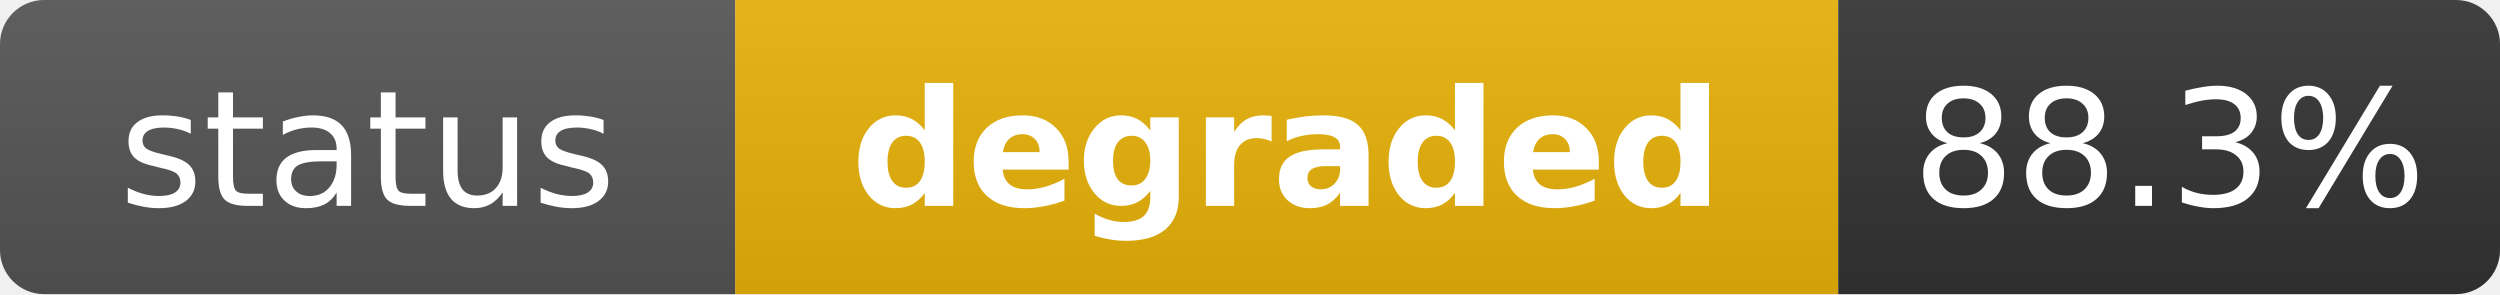
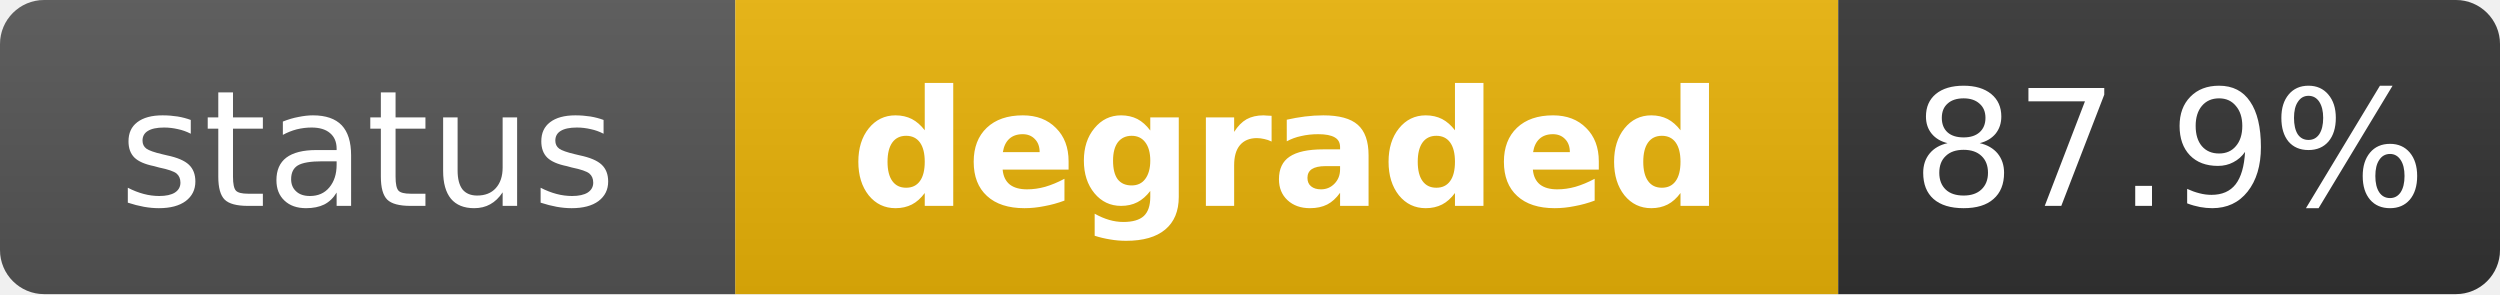
<svg xmlns="http://www.w3.org/2000/svg" width="170" height="20" role="img" aria-label="status: degraded">
  <linearGradient id="s" x2="0" y2="100%">
    <stop offset="0" stop-color="#bbb" stop-opacity=".1" />
    <stop offset="1" stop-opacity=".1" />
  </linearGradient>
  <clipPath id="r">
    <rect width="170" height="20" rx="3" fill="#fff" />
  </clipPath>
  <g clip-path="url(#r)">
    <rect width="50" height="20" fill="#555" />
    <rect x="50" width="75" height="20" fill="#eab308" />
    <rect x="125" width="45" height="20" fill="#333" />
    <rect width="170" height="20" fill="url(#s)" />
  </g>
  <g fill="#fff" text-anchor="middle" font-family="Verdana,Geneva,DejaVu Sans,sans-serif" text-rendering="geometricPrecision" font-size="11">
    <text x="25" y="14" fill="#fff">status</text>
    <text x="87.5" y="14" fill="#fff" font-weight="bold">degraded</text>
-     <text x="147.5" y="14" fill="#fff">88.3%</text>
+     <text x="147.5" y="14" fill="#fff">87.9%</text>
  </g>
</svg>
